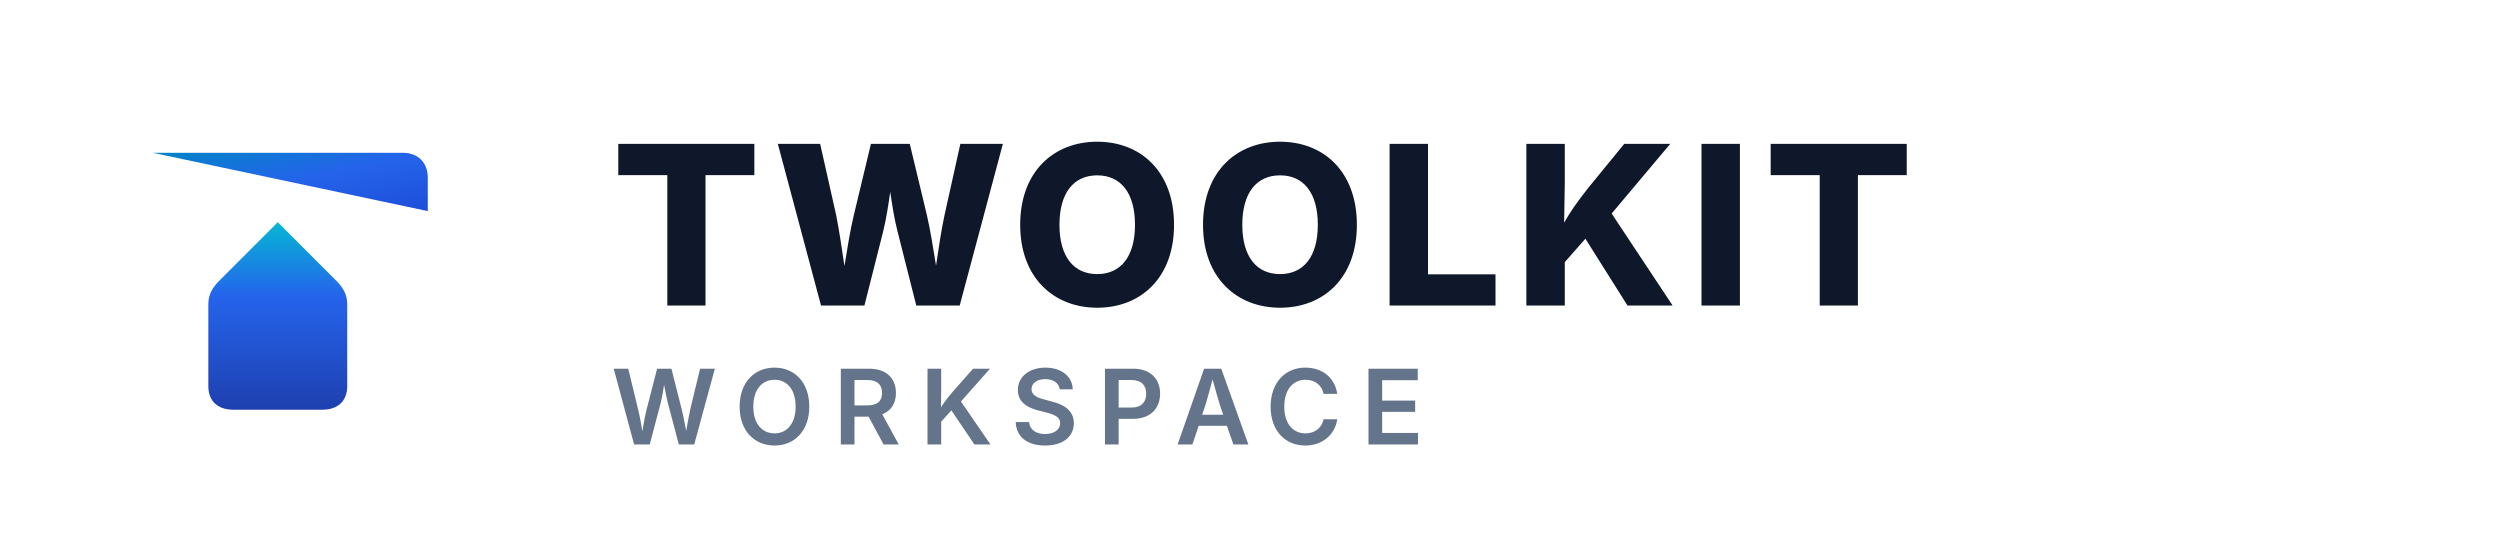
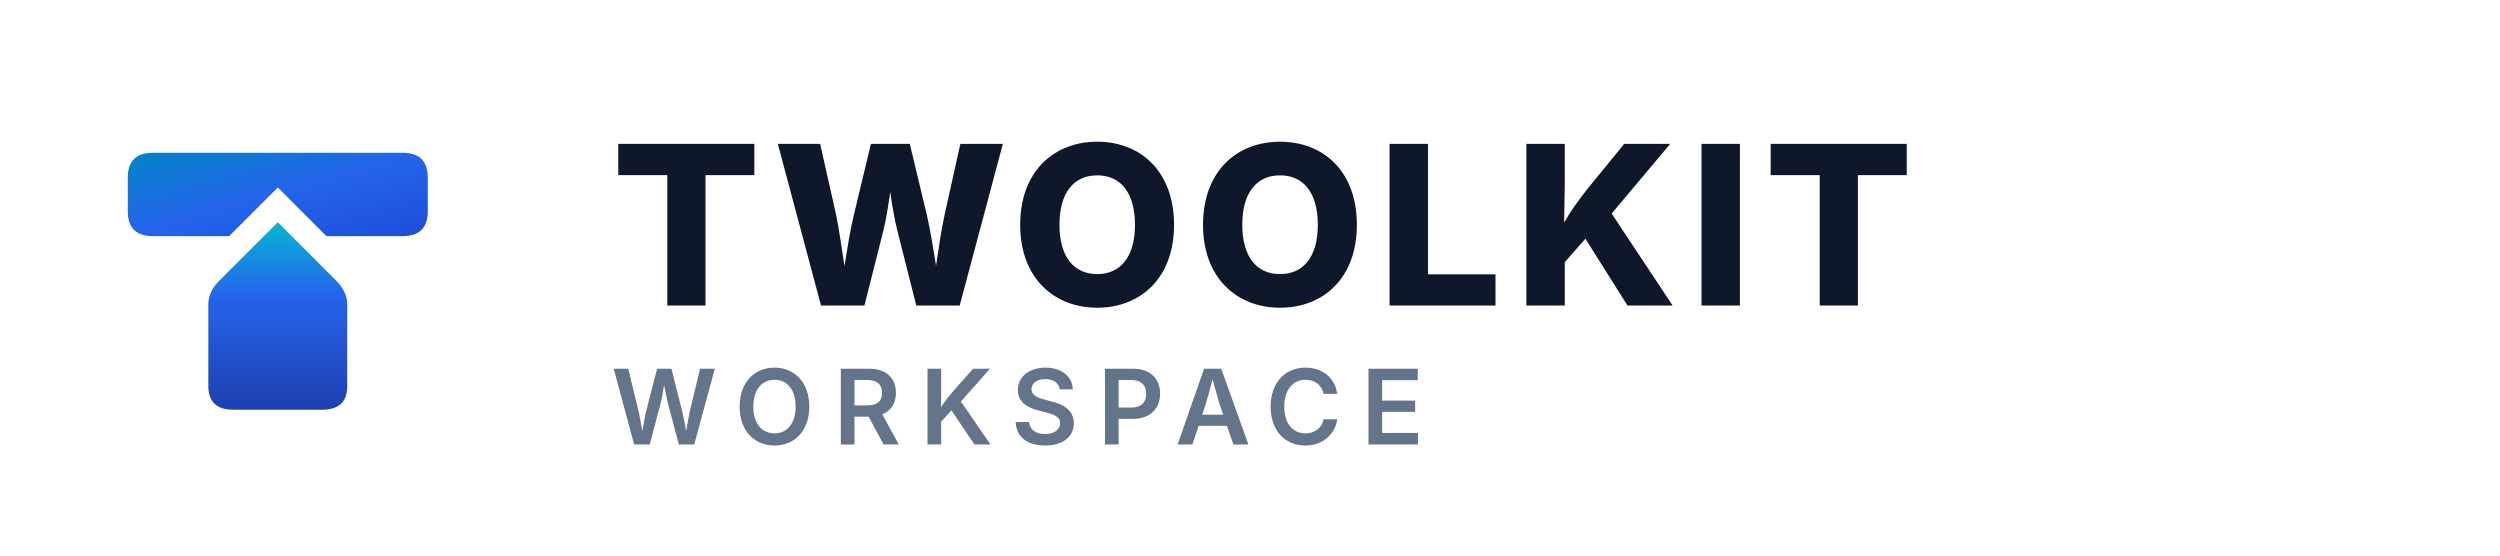
<svg xmlns="http://www.w3.org/2000/svg" viewBox="0 0 180 40" width="180" height="40" fill="none">
  <defs>
    <linearGradient id="hl-top-l" x1="0%" y1="0%" x2="100%" y2="100%">
      <stop offset="0%" stop-color="#0284C7" />
      <stop offset="50%" stop-color="#2563EB" />
      <stop offset="100%" stop-color="#1D4ED8" />
    </linearGradient>
    <linearGradient id="hl-stem-l" x1="50%" y1="0%" x2="50%" y2="100%">
      <stop offset="0%" stop-color="#06B6D4" />
      <stop offset="40%" stop-color="#2563EB" />
      <stop offset="100%" stop-color="#1E40AF" />
    </linearGradient>
  </defs>
  <g transform="translate(4, 4)">
-     <path d="M 7 7 L 25 7 C 26.1 7 26.8 7.7 26.8 8.8 L 26.8 11.2 C 26.1 12.3 25 13 L 19.5 13 L 16 9.5 L 12.5 13 L 7 13 C 5.9 13 5.2 12.3 5.2 11.2 L 5.2 8.8 C 5.2 7.7 5.9 7 7 7 Z" fill="url(#hl-top-l)" />
-     <path d="M 16 12 L 20.2 16.2 C 20.7 16.7 21 17.2 21 17.9 L 21 23.8 C 21 24.9 20.3 25.5 19.2 25.5 L 12.8 25.5 C 11.7 25.5 11 24.9 11 23.8 L 11 17.9 C 11 17.2 11.3 16.7 11.8 16.2 L 16 12 Z" fill="url(#hl-stem-l)" />
+     <path d="M 7 7 L 25 7 Q 26.8 7 26.8 8.8 L 26.8 11.2 Q 26.8 13 25 13 L 19.5 13 L 16 9.5 L 12.5 13 L 7 13 Q 5.2 13 5.2 11.2 L 5.2 8.8 Q 5.2 7 7 7 Z" fill="url(#hl-top-l)" />
+     <path d="M 16 12 L 20.2 16.2 Q 21 17 21 17.9 L 21 23.8 Q 21 25.5 19.2 25.5 L 12.8 25.5 Q 11 25.5 11 23.8 L 11 17.9 Q 11 17 11.8 16.2 L 16 12 Z" fill="url(#hl-stem-l)" />
  </g>
  <text x="44" y="22" font-family="system-ui, -apple-system, BlinkMacSystemFont, 'Geist Sans', 'Inter', sans-serif" font-size="16" font-weight="800" letter-spacing="0.05em" fill="#0F172A">TWOOLKIT</text>
  <text x="44" y="32" font-family="system-ui, -apple-system, BlinkMacSystemFont, 'Geist Sans', 'Inter', sans-serif" font-size="7.5" font-weight="600" letter-spacing="0.18em" fill="#64748B">WORKSPACE</text>
</svg>
